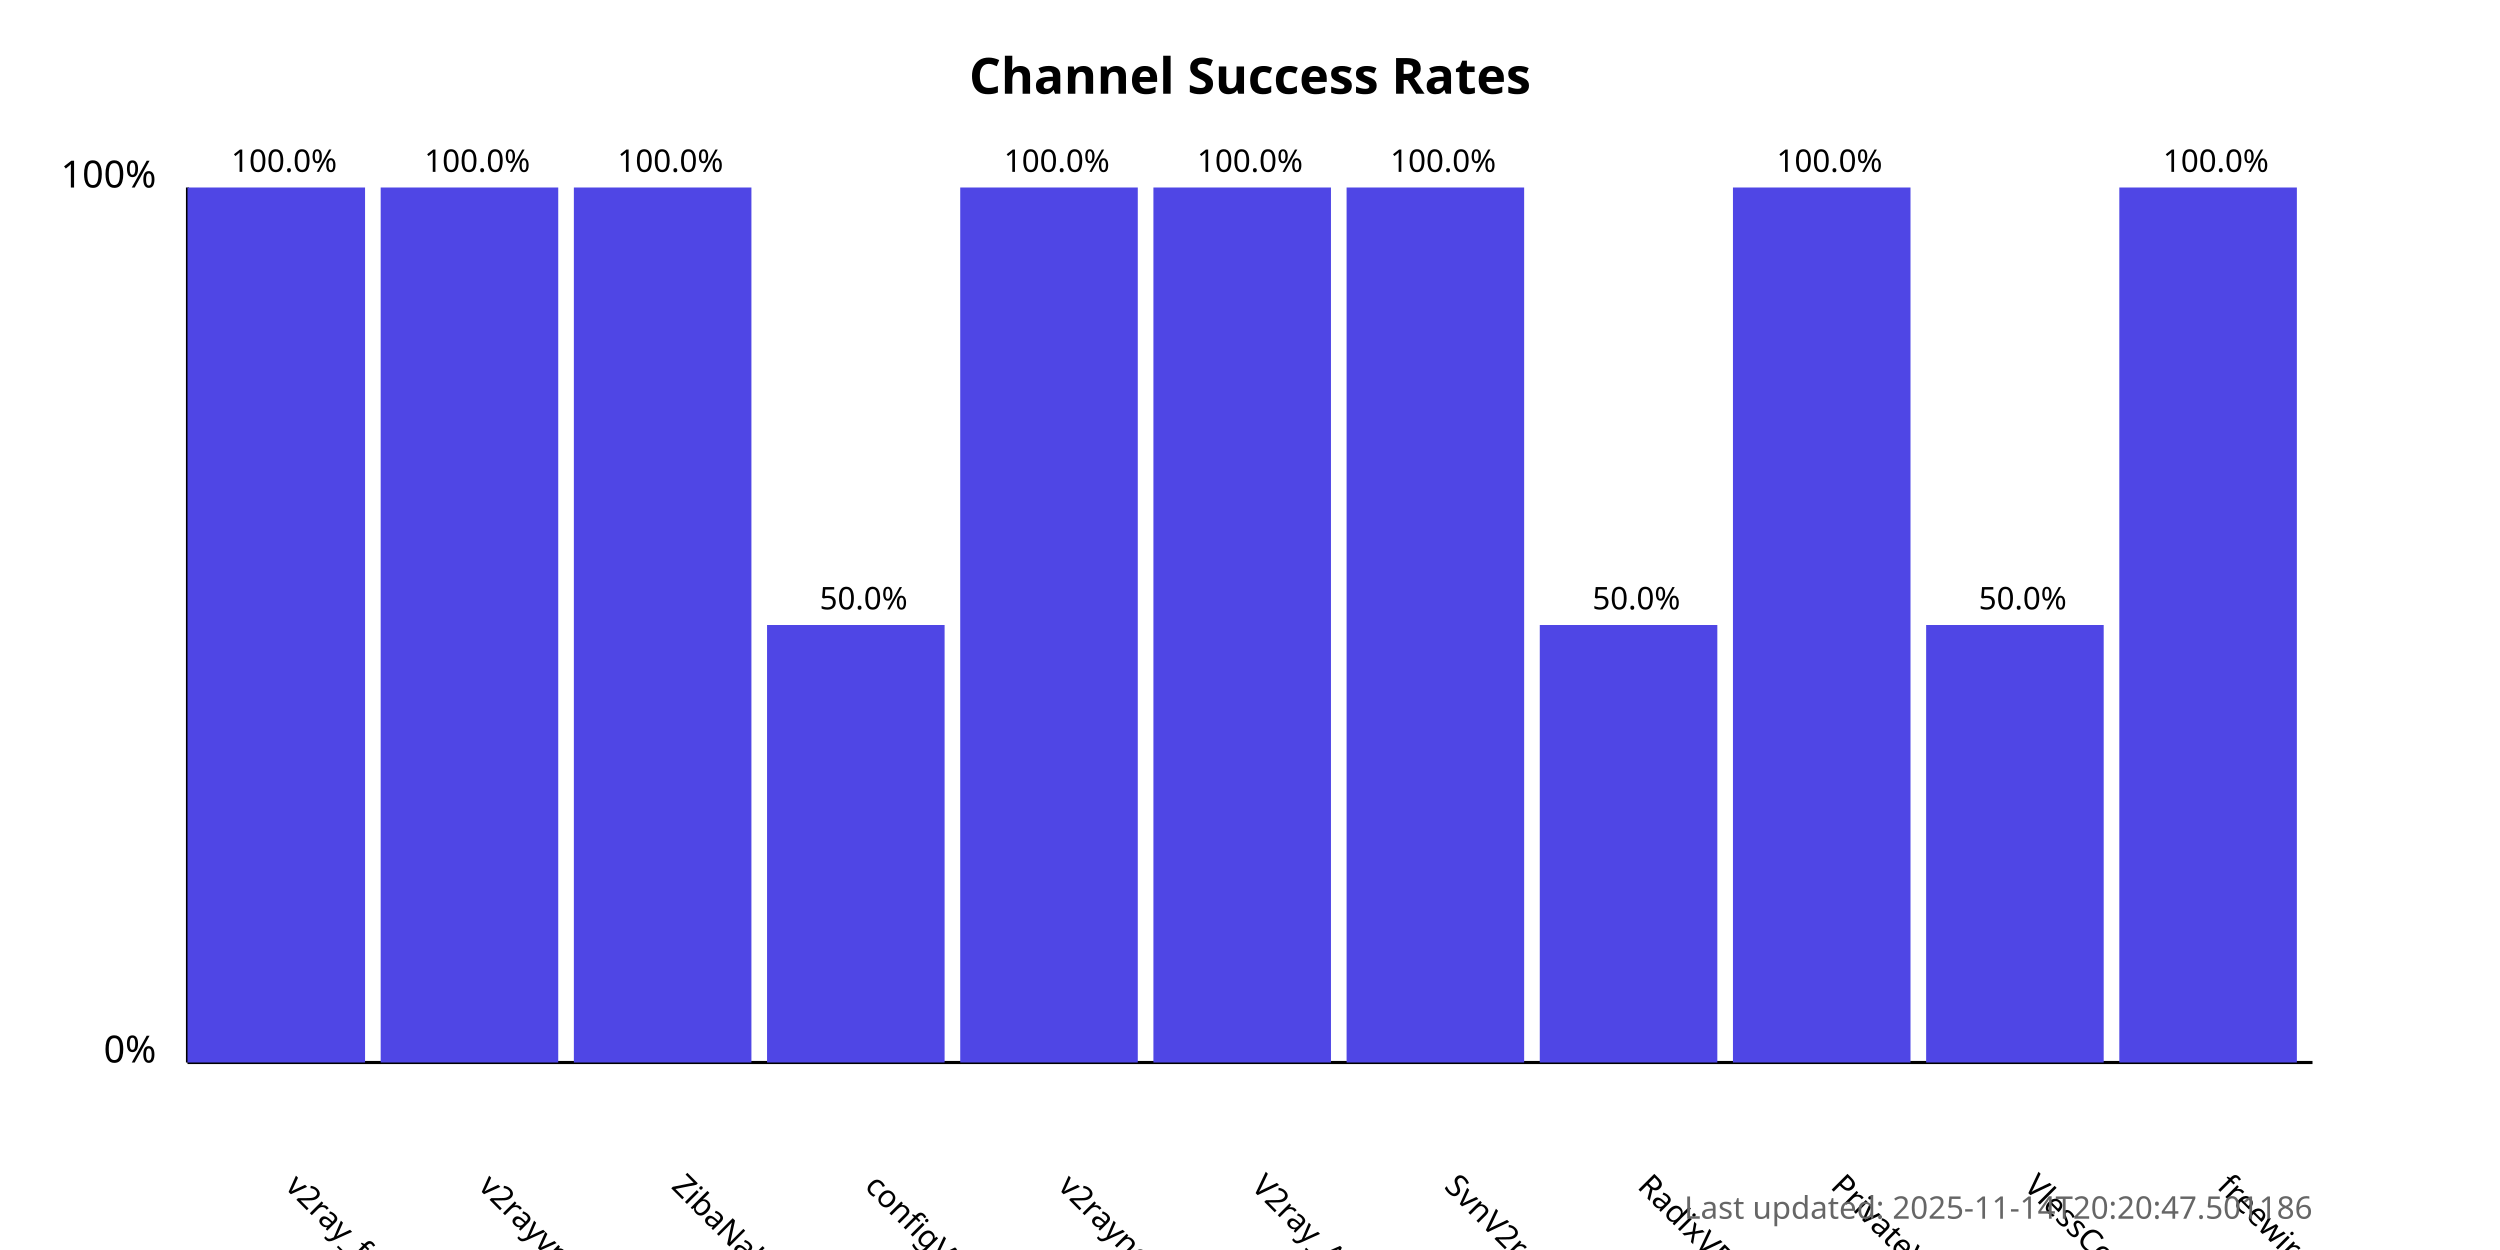
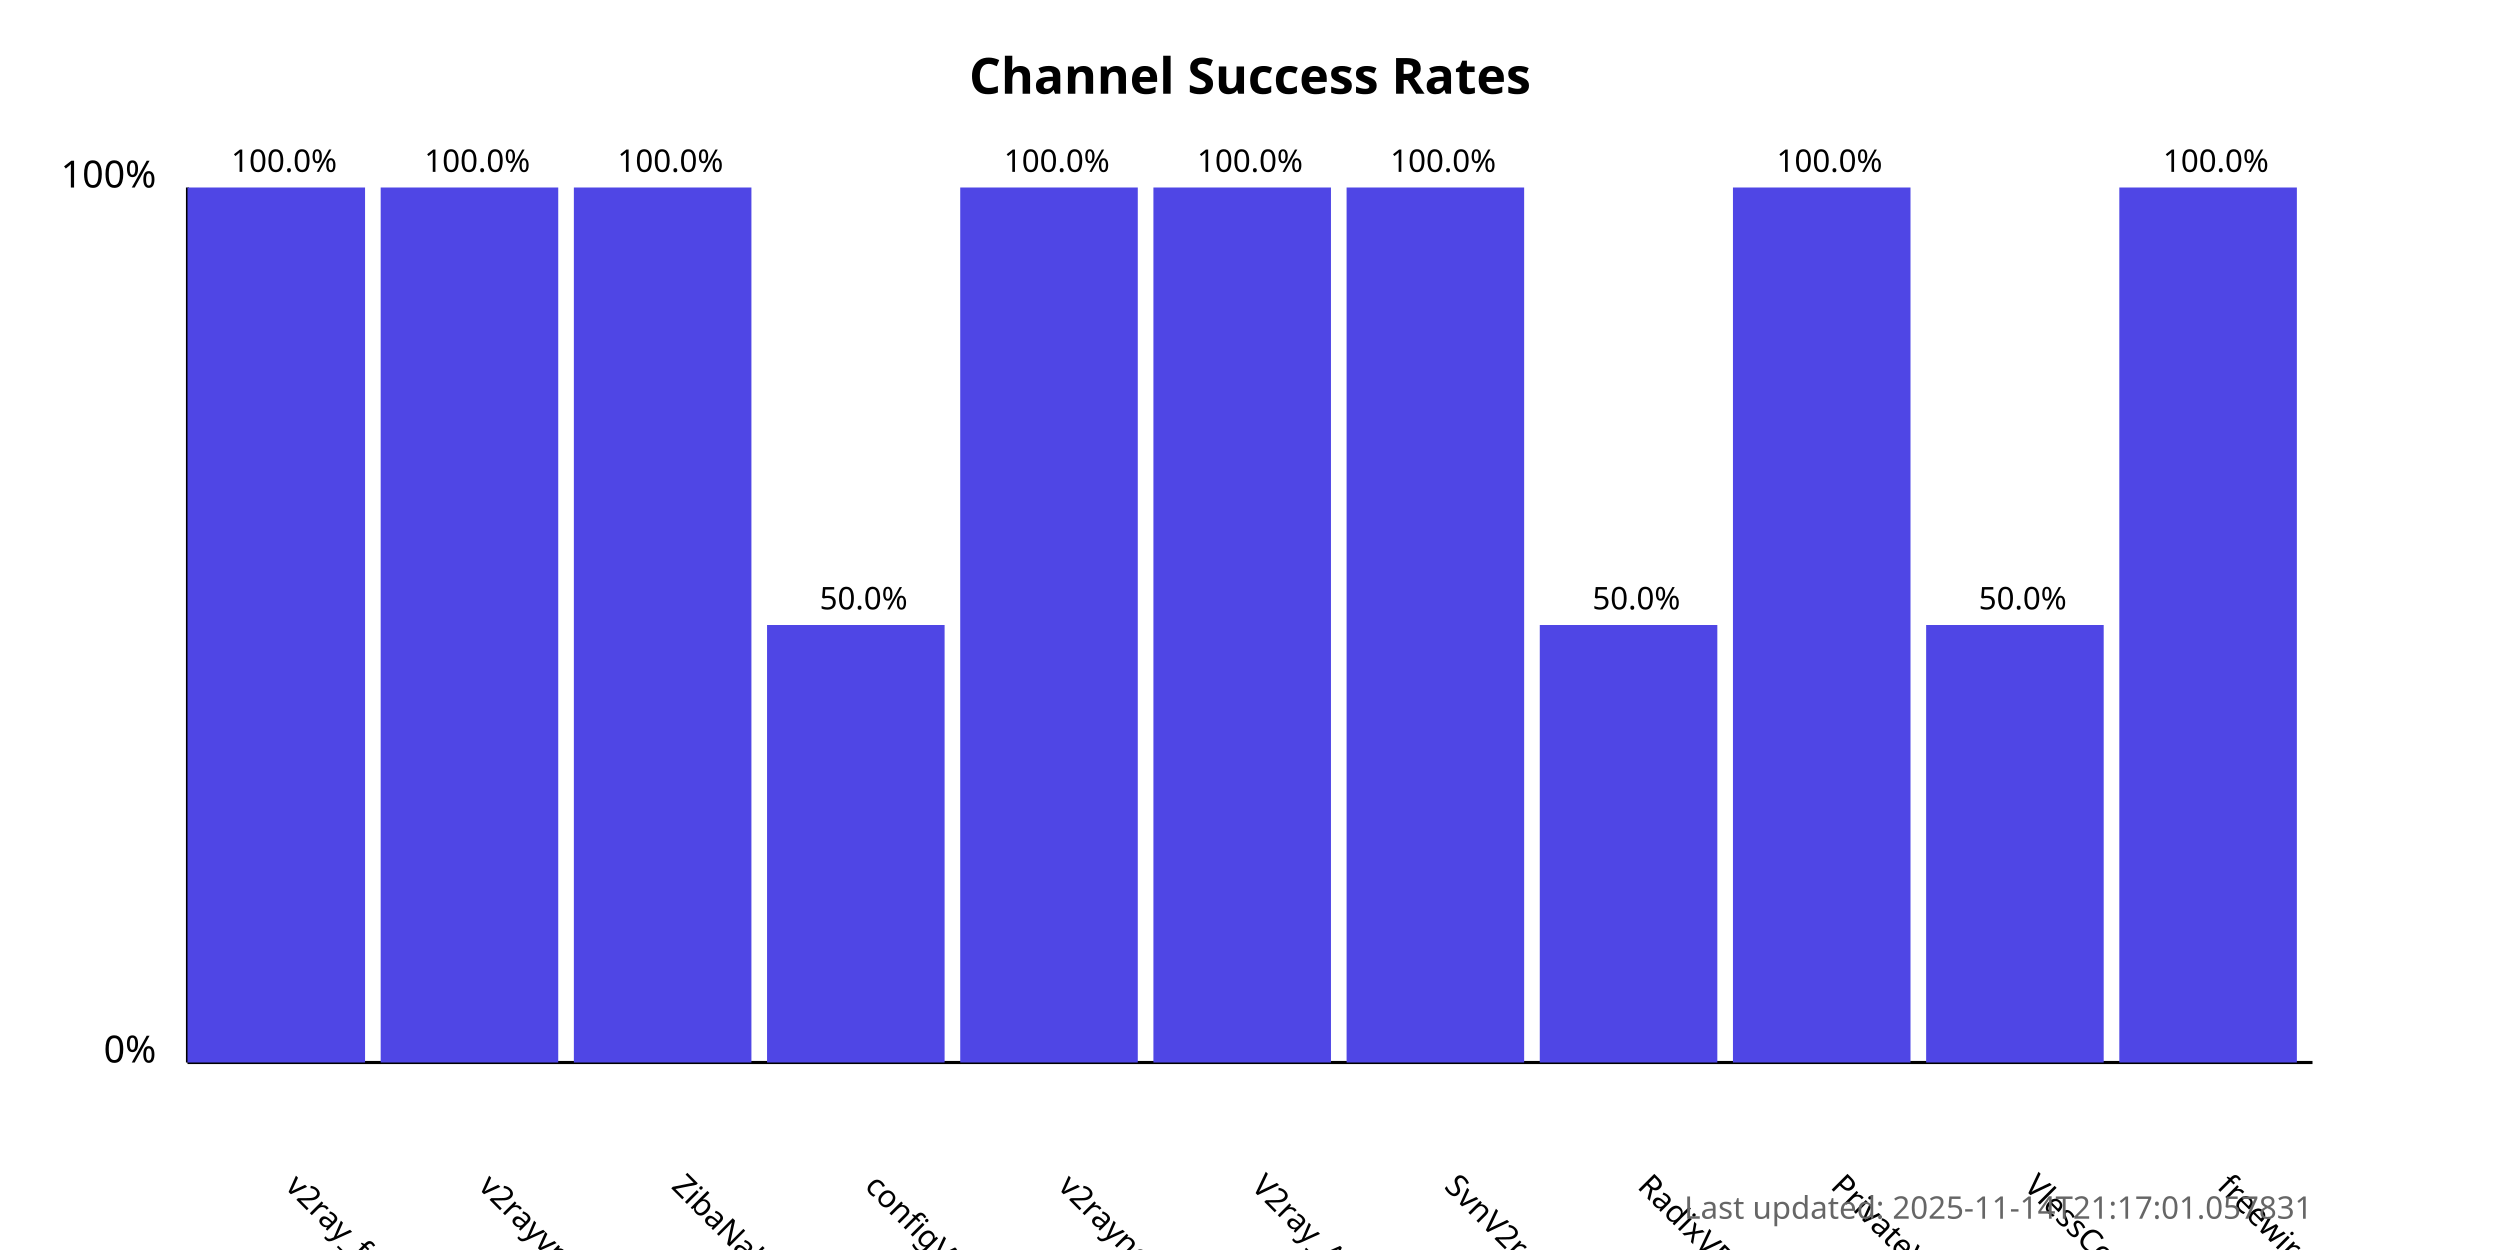
<svg xmlns="http://www.w3.org/2000/svg" width="800" height="400">
  <style>
            .chart-title { font: bold 16px sans-serif; }
            .axis-label { font: 12px sans-serif; }
            .tick-label { font: 10px sans-serif; }
            .bar { fill: #4f46e5; }
            .bar:hover { fill: #6366f1; }
            .timestamp { font: 10px sans-serif; fill: #666; }
        </style>
  <text x="400.0" y="30" text-anchor="middle" class="chart-title">
            Channel Success Rates
        </text>
  <line x1="60" y1="340" x2="60" y2="60" stroke="black" stroke-width="1" />
  <line x1="60" y1="340" x2="740" y2="340" stroke="black" stroke-width="1" />
  <text x="50" y="340" text-anchor="end" class="axis-label">0%</text>
  <text x="50" y="60" text-anchor="end" class="axis-label">100%</text>
  <g>
    <rect x="60" y="60.0" width="56.818" height="280.0" class="bar" />
    <text x="90.909" y="380" transform="rotate(45, 90.90909, 380)" text-anchor="start" class="tick-label">
                v2ray_free_conf
            </text>
    <text x="90.909" y="55.0" text-anchor="middle" class="tick-label">
                100.0%
            </text>
  </g>
  <g>
    <rect x="121.818" y="60.0" width="56.818" height="280.0" class="bar" />
    <text x="152.727" y="380" transform="rotate(45, 152.7273, 380)" text-anchor="start" class="tick-label">
                v2rayvpno
            </text>
    <text x="152.727" y="55.0" text-anchor="middle" class="tick-label">
                100.0%
            </text>
  </g>
  <g>
    <rect x="183.636" y="60.0" width="56.818" height="280.0" class="bar" />
    <text x="214.545" y="380" transform="rotate(45, 214.5455, 380)" text-anchor="start" class="tick-label">
                ZibaNabz
            </text>
    <text x="214.545" y="55.0" text-anchor="middle" class="tick-label">
                100.0%
            </text>
  </g>
  <g>
    <rect x="245.455" y="200.0" width="56.818" height="140.0" class="bar" />
    <text x="276.364" y="380" transform="rotate(45, 276.3636, 380)" text-anchor="start" class="tick-label">
                configV2rayForFree
            </text>
    <text x="276.364" y="195.0" text-anchor="middle" class="tick-label">
                50.0%
            </text>
  </g>
  <g>
    <rect x="307.273" y="60.0" width="56.818" height="280.0" class="bar" />
    <text x="338.182" y="380" transform="rotate(45, 338.1818, 380)" text-anchor="start" class="tick-label">
                v2rayngvpn
            </text>
    <text x="338.182" y="55.0" text-anchor="middle" class="tick-label">
                100.0%
            </text>
  </g>
  <g>
    <rect x="369.091" y="60.0" width="56.818" height="280.0" class="bar" />
    <text x="400.0" y="380" transform="rotate(45, 400.0, 380)" text-anchor="start" class="tick-label">
                V2ray_Alpha
            </text>
    <text x="400.0" y="55.0" text-anchor="middle" class="tick-label">
                100.0%
            </text>
  </g>
  <g>
    <rect x="430.909" y="60.0" width="56.818" height="280.0" class="bar" />
    <text x="461.818" y="380" transform="rotate(45, 461.8182, 380)" text-anchor="start" class="tick-label">
                SvnV2ray
            </text>
    <text x="461.818" y="55.0" text-anchor="middle" class="tick-label">
                100.0%
            </text>
  </g>
  <g>
    <rect x="492.727" y="200.0" width="56.818" height="140.0" class="bar" />
    <text x="523.636" y="380" transform="rotate(45, 523.6364, 380)" text-anchor="start" class="tick-label">
                RadixVPN
            </text>
    <text x="523.636" y="195.0" text-anchor="middle" class="tick-label">
                50.0%
            </text>
  </g>
  <g>
    <rect x="554.545" y="60.0" width="56.818" height="280.0" class="bar" />
    <text x="585.455" y="380" transform="rotate(45, 585.4545, 380)" text-anchor="start" class="tick-label">
                PrivateVPNs
            </text>
    <text x="585.455" y="55.0" text-anchor="middle" class="tick-label">
                100.0%
            </text>
  </g>
  <g>
    <rect x="616.364" y="200.0" width="56.818" height="140.0" class="bar" />
    <text x="647.273" y="380" transform="rotate(45, 647.2727, 380)" text-anchor="start" class="tick-label">
                VlessConfig
            </text>
    <text x="647.273" y="195.0" text-anchor="middle" class="tick-label">
                50.0%
            </text>
  </g>
  <g>
    <rect x="678.182" y="60.0" width="56.818" height="280.0" class="bar" />
    <text x="709.091" y="380" transform="rotate(45, 709.0909, 380)" text-anchor="start" class="tick-label">
                freewireguard
            </text>
    <text x="709.091" y="55.0" text-anchor="middle" class="tick-label">
                100.0%
            </text>
  </g>
  <text x="740" y="390" text-anchor="end" class="timestamp">
-             Last updated: 2025-11-14T20:20:47.501186
+             Last updated: 2025-11-14T21:17:01.057831
        </text>
</svg>
